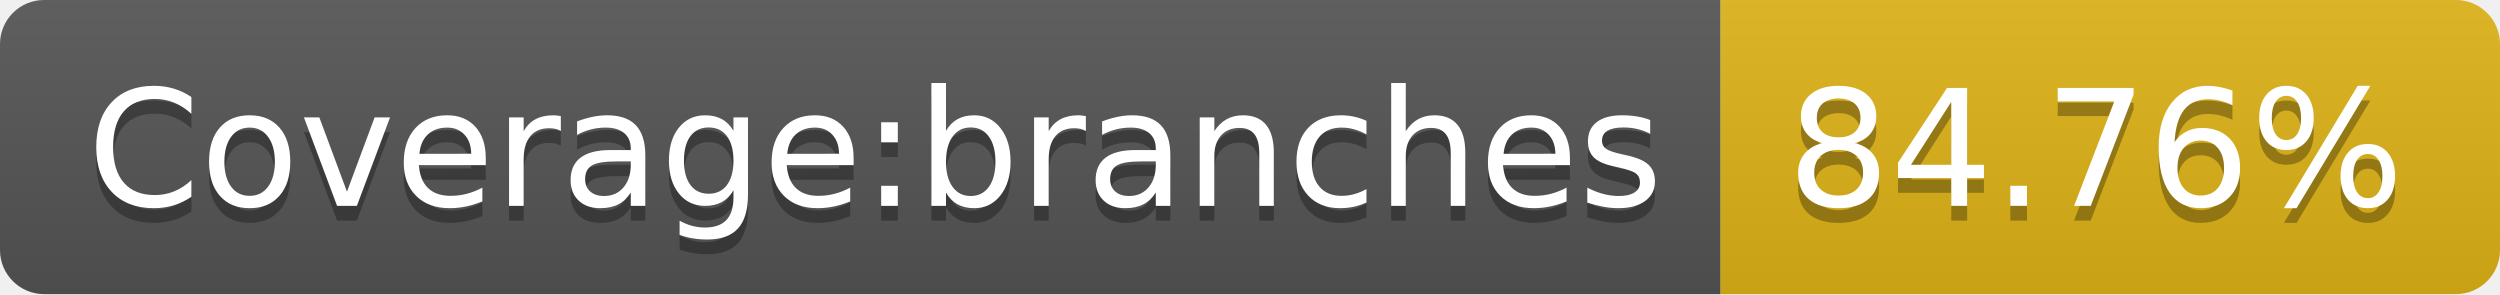
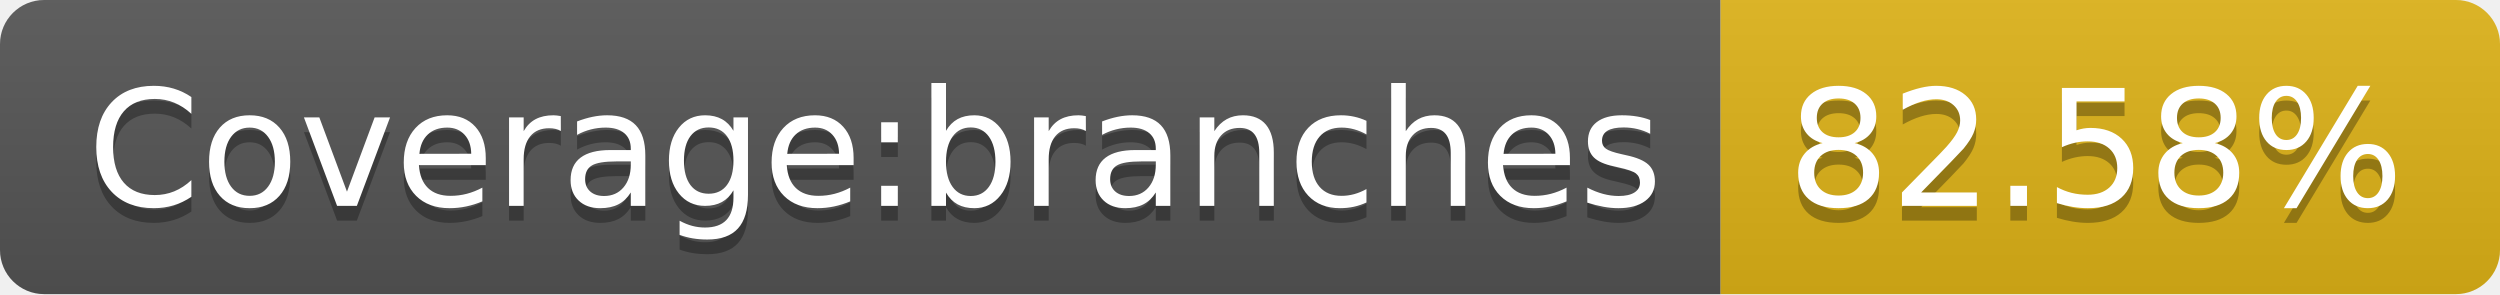
- <svg xmlns="http://www.w3.org/2000/svg" width="170" height="20" role="img" aria-label="Coverage:branches: 84.76%">
+ <svg xmlns="http://www.w3.org/2000/svg" width="170" height="20" role="img" aria-label="Coverage:branches: 82.58%">
  <linearGradient id="s" x2="0" y2="100%">
    <stop offset="0" stop-color="#bbb" stop-opacity=".1" />
    <stop offset="1" stop-opacity=".1" />
  </linearGradient>
  <clipPath id="r">
    <rect width="170" height="20" rx="3" fill="#fff" />
  </clipPath>
  <g clip-path="url(#r)">
    <rect width="117" height="20" fill="#555" />
    <rect x="117" width="53" height="20" fill="#dfb317" />
    <rect width="170" height="20" fill="url(#s)" />
  </g>
  <g fill="#fff" text-anchor="middle" font-family="Verdana,Geneva,DejaVu Sans,sans-serif" text-rendering="geometricPrecision" font-size="110">
    <text aria-hidden="true" x="595" y="150" fill="#010101" fill-opacity=".3" transform="scale(.1)" textLength="1070">Coverage:branches</text>
    <text x="595" y="140" transform="scale(.1)" fill="#fff" textLength="1070">Coverage:branches</text>
-     <text aria-hidden="true" x="1425" y="150" fill="#010101" fill-opacity=".3" transform="scale(.1)" textLength="430">84.76%</text>
-     <text x="1425" y="140" transform="scale(.1)" fill="#fff" textLength="430">84.76%</text>
+     <text aria-hidden="true" x="1425" y="150" fill="#010101" fill-opacity=".3" transform="scale(.1)" textLength="430">82.58%</text>
+     <text x="1425" y="140" transform="scale(.1)" fill="#fff" textLength="430">82.58%</text>
  </g>
</svg>
